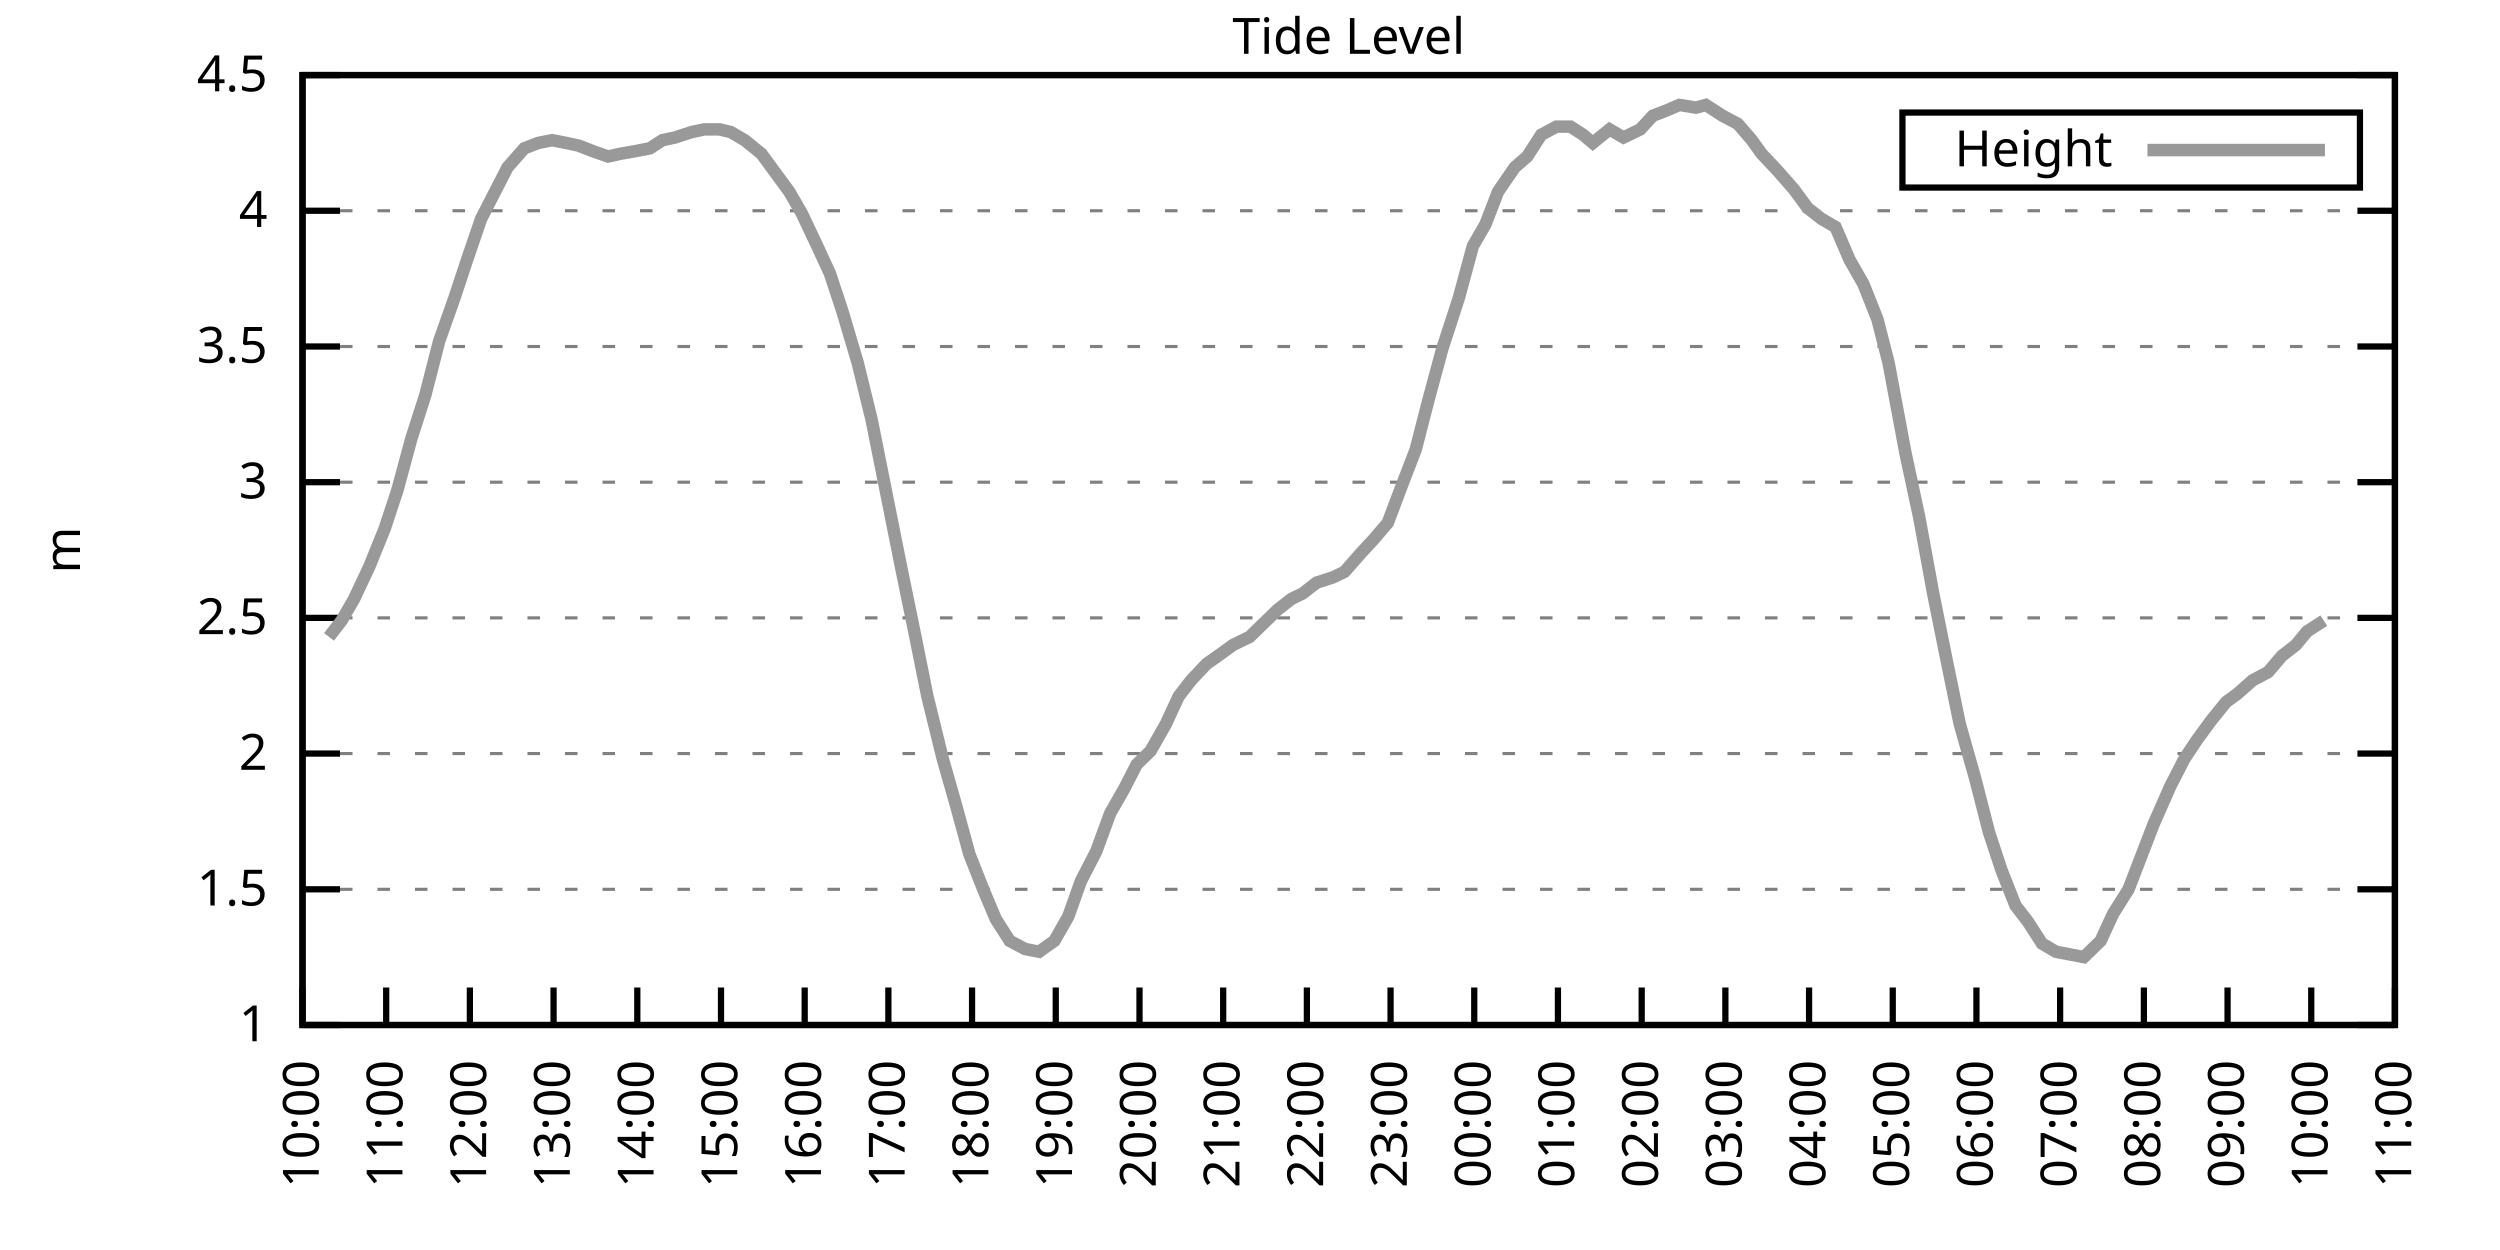
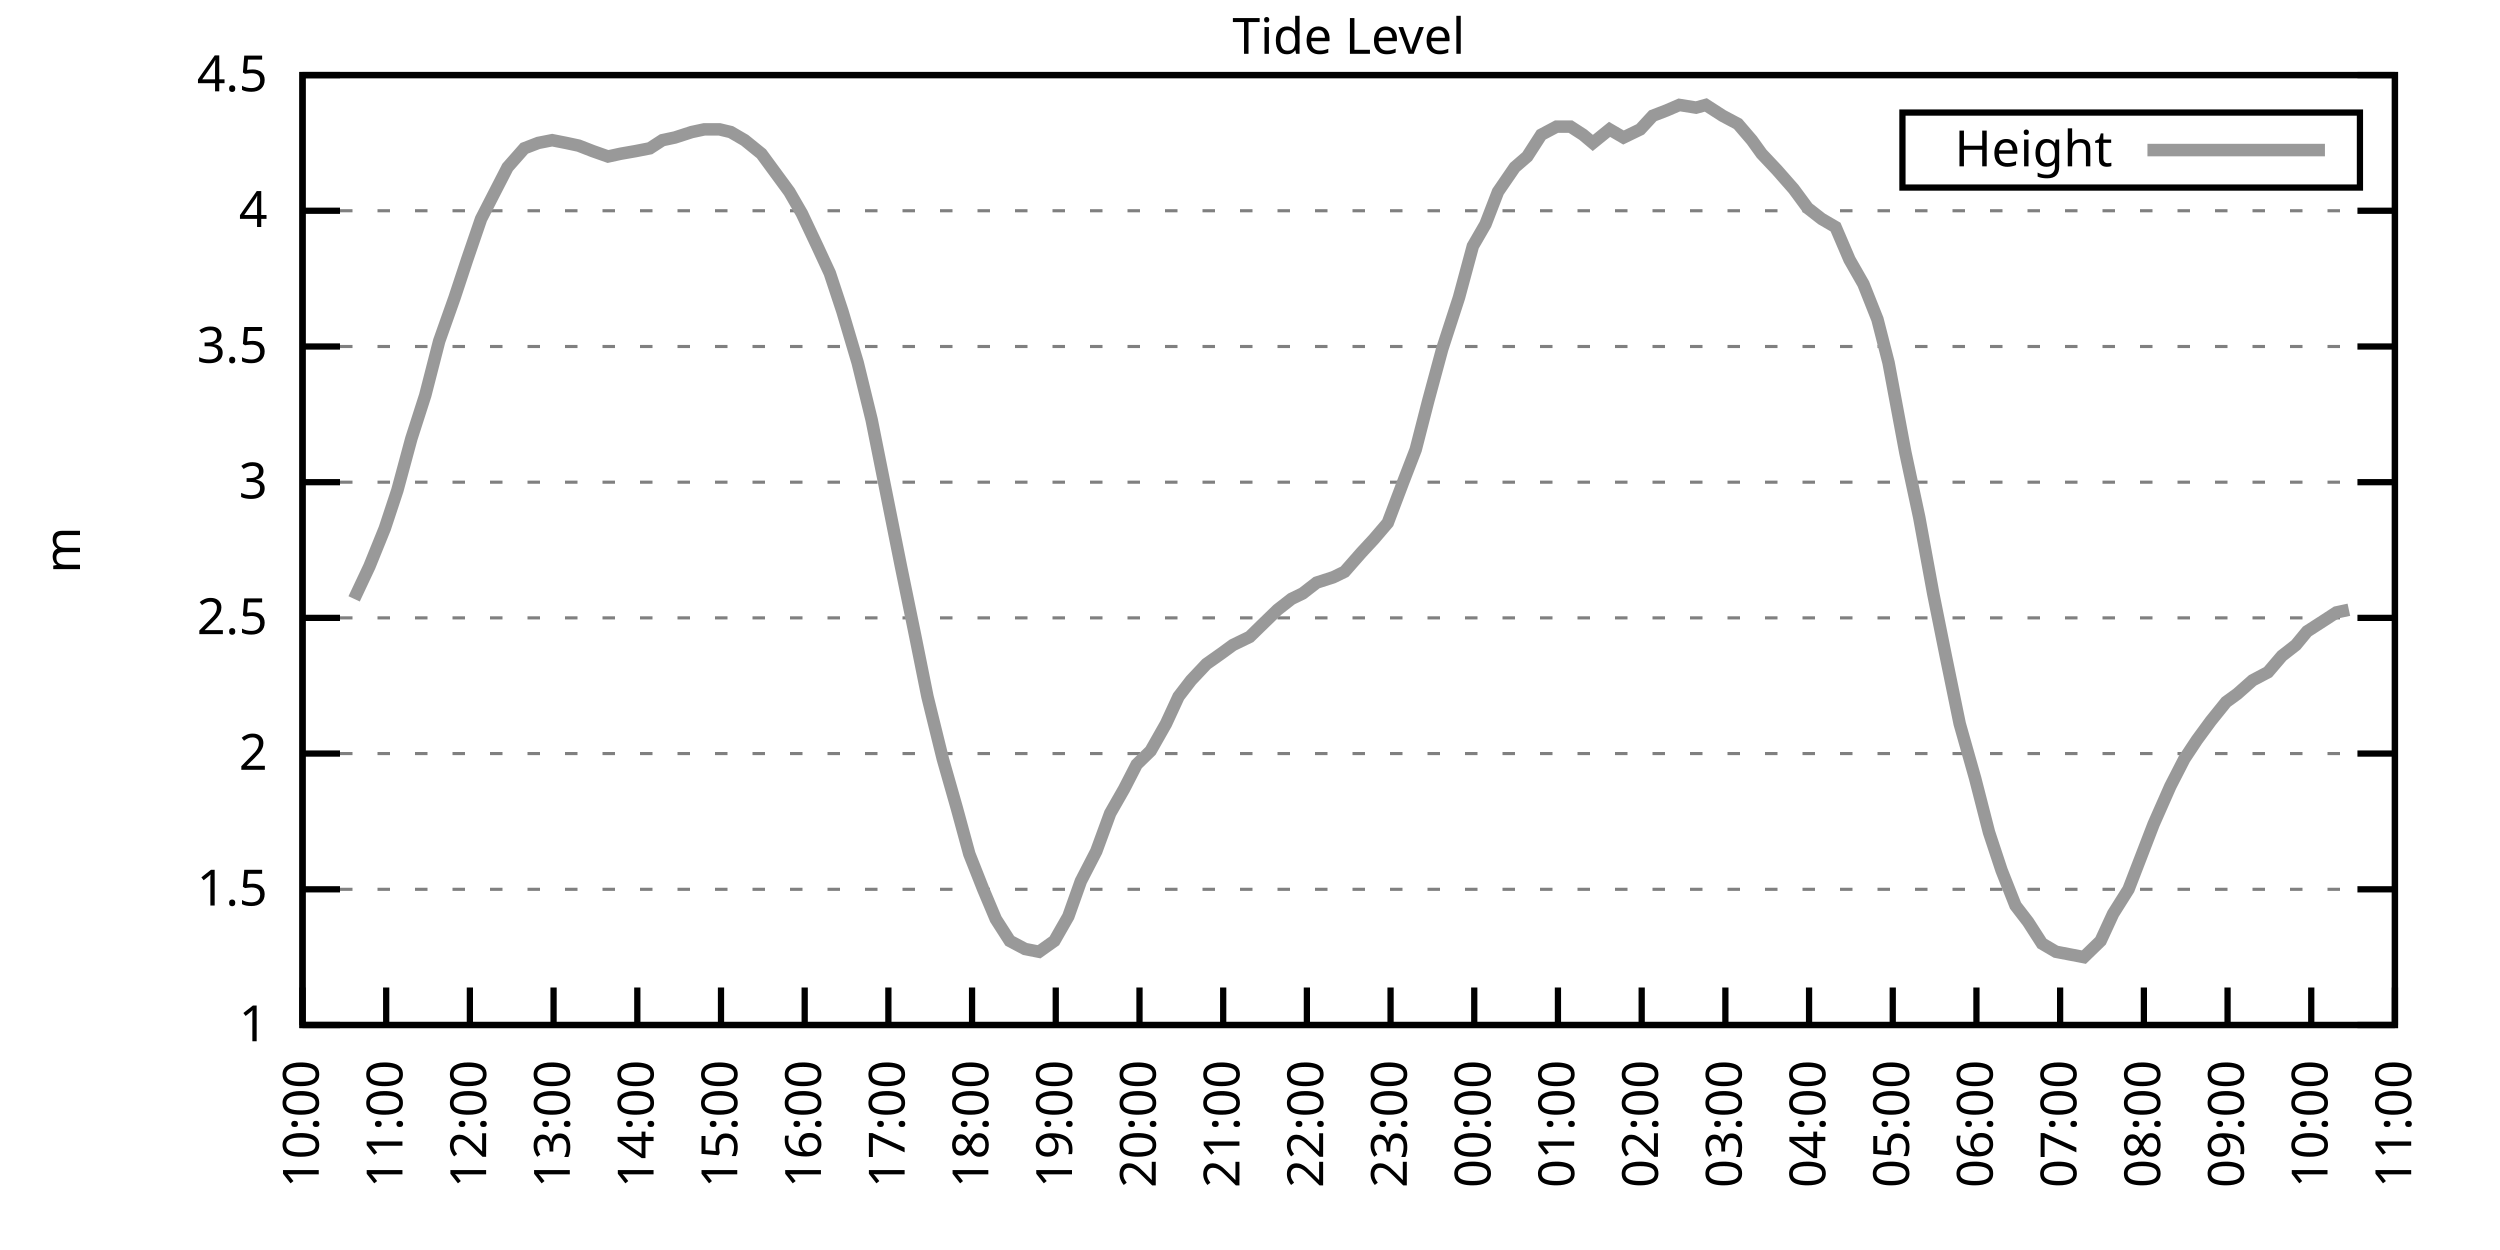
<svg xmlns="http://www.w3.org/2000/svg" xmlns:xlink="http://www.w3.org/1999/xlink" width="400" height="200" viewBox="0 0 400 200">
  <g id="gnuplot_canvas">
    <rect x="0" y="0" width="400" height="200" fill="none" />
    <defs>
      <circle id="gpDot" r="0.5" stroke-width="0.5" stroke="currentColor" />
      <path id="gpPt0" stroke-width="0.333" stroke="currentColor" d="M-1,0 h2 M0,-1 v2" />
      <path id="gpPt1" stroke-width="0.333" stroke="currentColor" d="M-1,-1 L1,1 M1,-1 L-1,1" />
      <path id="gpPt2" stroke-width="0.333" stroke="currentColor" d="M-1,0 L1,0 M0,-1 L0,1 M-1,-1 L1,1 M-1,1 L1,-1" />
      <rect id="gpPt3" stroke-width="0.333" stroke="currentColor" x="-1" y="-1" width="2" height="2" />
      <rect id="gpPt4" stroke-width="0.333" stroke="currentColor" fill="currentColor" x="-1" y="-1" width="2" height="2" />
      <circle id="gpPt5" stroke-width="0.333" stroke="currentColor" cx="0" cy="0" r="1" />
      <use xlink:href="#gpPt5" id="gpPt6" fill="currentColor" stroke="none" />
      <path id="gpPt7" stroke-width="0.333" stroke="currentColor" d="M0,-1.33 L-1.33,0.67 L1.33,0.67 z" />
      <use xlink:href="#gpPt7" id="gpPt8" fill="currentColor" stroke="none" />
      <use xlink:href="#gpPt7" id="gpPt9" stroke="currentColor" transform="rotate(180)" />
      <use xlink:href="#gpPt9" id="gpPt10" fill="currentColor" stroke="none" />
      <use xlink:href="#gpPt3" id="gpPt11" stroke="currentColor" transform="rotate(45)" />
      <use xlink:href="#gpPt11" id="gpPt12" fill="currentColor" stroke="none" />
      <path id="gpPt13" stroke-width="0.333" stroke="currentColor" d="M0,1.330 L1.265,0.411 L0.782,-1.067 L-0.782,-1.076 L-1.265,0.411 z" />
      <use xlink:href="#gpPt13" id="gpPt14" fill="currentColor" stroke="none" />
      <filter id="textbox" filterUnits="objectBoundingBox" x="0" y="0" height="1" width="1">
        <feFlood flood-color="white" flood-opacity="1" result="bgnd" />
        <feComposite in="SourceGraphic" in2="bgnd" operator="atop" />
      </filter>
      <filter id="greybox" filterUnits="objectBoundingBox" x="0" y="0" height="1" width="1">
        <feFlood flood-color="lightgrey" flood-opacity="1" result="grey" />
        <feComposite in="SourceGraphic" in2="grey" operator="atop" />
      </filter>
    </defs>
    <g fill="none" color="white" stroke="currentColor" stroke-width="1.00" stroke-linecap="butt" stroke-linejoin="miter">
</g>
    <g fill="none" color="black" stroke="currentColor" stroke-width="1.00" stroke-linecap="butt" stroke-linejoin="miter">
      <g stroke="none" shape-rendering="crispEdges">
        <polygon fill="rgb(255, 255, 255)" points="48.40,164.00 383.18,164.00 383.18,12.02 48.40,12.02 " />
      </g>
    </g>
    <g fill="none" color="black" stroke="currentColor" stroke-width="1.00" stroke-linecap="butt" stroke-linejoin="miter">
</g>
    <g fill="none" color="black" stroke="black" stroke-width="0.50" stroke-linecap="butt" stroke-linejoin="miter">
</g>
    <g fill="none" color="gray" stroke="currentColor" stroke-width="0.50" stroke-linecap="butt" stroke-linejoin="miter">
      <path stroke="gray" stroke-dasharray="2,4" class="gridline" d="M48.40,164.00 L383.19,164.00  " />
    </g>
    <g fill="none" color="gray" stroke="gray" stroke-width="1.00" stroke-linecap="butt" stroke-linejoin="miter">
</g>
    <g fill="none" color="black" stroke="currentColor" stroke-width="1.00" stroke-linecap="butt" stroke-linejoin="miter">
      <path stroke="black" d="M48.40,164.00 L54.40,164.00 M383.19,164.00 L377.19,164.00  " />
      <g transform="translate(42.80,166.60)" stroke="none" fill="black" font-family="Sans" font-size="8.00" text-anchor="end">
        <text>
          <tspan font-family="Sans"> 1</tspan>
        </text>
      </g>
    </g>
    <g fill="none" color="black" stroke="currentColor" stroke-width="1.00" stroke-linecap="butt" stroke-linejoin="miter">
</g>
    <g fill="none" color="black" stroke="black" stroke-width="0.50" stroke-linecap="butt" stroke-linejoin="miter">
</g>
    <g fill="none" color="gray" stroke="currentColor" stroke-width="0.50" stroke-linecap="butt" stroke-linejoin="miter">
      <path stroke="gray" stroke-dasharray="2,4" class="gridline" d="M48.40,142.29 L383.19,142.29  " />
    </g>
    <g fill="none" color="gray" stroke="gray" stroke-width="1.00" stroke-linecap="butt" stroke-linejoin="miter">
</g>
    <g fill="none" color="black" stroke="currentColor" stroke-width="1.00" stroke-linecap="butt" stroke-linejoin="miter">
      <path stroke="black" d="M48.40,142.29 L54.40,142.29 M383.19,142.29 L377.19,142.29  " />
      <g transform="translate(42.80,144.89)" stroke="none" fill="black" font-family="Sans" font-size="8.00" text-anchor="end">
        <text>
          <tspan font-family="Sans"> 1.5</tspan>
        </text>
      </g>
    </g>
    <g fill="none" color="black" stroke="currentColor" stroke-width="1.00" stroke-linecap="butt" stroke-linejoin="miter">
</g>
    <g fill="none" color="black" stroke="black" stroke-width="0.50" stroke-linecap="butt" stroke-linejoin="miter">
</g>
    <g fill="none" color="gray" stroke="currentColor" stroke-width="0.50" stroke-linecap="butt" stroke-linejoin="miter">
      <path stroke="gray" stroke-dasharray="2,4" class="gridline" d="M48.40,120.57 L383.19,120.57  " />
    </g>
    <g fill="none" color="gray" stroke="gray" stroke-width="1.00" stroke-linecap="butt" stroke-linejoin="miter">
</g>
    <g fill="none" color="black" stroke="currentColor" stroke-width="1.00" stroke-linecap="butt" stroke-linejoin="miter">
      <path stroke="black" d="M48.40,120.57 L54.40,120.57 M383.19,120.57 L377.19,120.57  " />
      <g transform="translate(42.80,123.17)" stroke="none" fill="black" font-family="Sans" font-size="8.00" text-anchor="end">
        <text>
          <tspan font-family="Sans"> 2</tspan>
        </text>
      </g>
    </g>
    <g fill="none" color="black" stroke="currentColor" stroke-width="1.00" stroke-linecap="butt" stroke-linejoin="miter">
</g>
    <g fill="none" color="black" stroke="black" stroke-width="0.50" stroke-linecap="butt" stroke-linejoin="miter">
</g>
    <g fill="none" color="gray" stroke="currentColor" stroke-width="0.50" stroke-linecap="butt" stroke-linejoin="miter">
      <path stroke="gray" stroke-dasharray="2,4" class="gridline" d="M48.40,98.86 L383.19,98.86  " />
    </g>
    <g fill="none" color="gray" stroke="gray" stroke-width="1.00" stroke-linecap="butt" stroke-linejoin="miter">
</g>
    <g fill="none" color="black" stroke="currentColor" stroke-width="1.00" stroke-linecap="butt" stroke-linejoin="miter">
      <path stroke="black" d="M48.40,98.86 L54.40,98.86 M383.19,98.86 L377.19,98.86  " />
      <g transform="translate(42.80,101.46)" stroke="none" fill="black" font-family="Sans" font-size="8.00" text-anchor="end">
        <text>
          <tspan font-family="Sans"> 2.5</tspan>
        </text>
      </g>
    </g>
    <g fill="none" color="black" stroke="currentColor" stroke-width="1.00" stroke-linecap="butt" stroke-linejoin="miter">
</g>
    <g fill="none" color="black" stroke="black" stroke-width="0.50" stroke-linecap="butt" stroke-linejoin="miter">
</g>
    <g fill="none" color="gray" stroke="currentColor" stroke-width="0.50" stroke-linecap="butt" stroke-linejoin="miter">
      <path stroke="gray" stroke-dasharray="2,4" class="gridline" d="M48.40,77.15 L383.19,77.15  " />
    </g>
    <g fill="none" color="gray" stroke="gray" stroke-width="1.00" stroke-linecap="butt" stroke-linejoin="miter">
</g>
    <g fill="none" color="black" stroke="currentColor" stroke-width="1.00" stroke-linecap="butt" stroke-linejoin="miter">
      <path stroke="black" d="M48.40,77.15 L54.40,77.15 M383.19,77.15 L377.19,77.15  " />
      <g transform="translate(42.80,79.75)" stroke="none" fill="black" font-family="Sans" font-size="8.00" text-anchor="end">
        <text>
          <tspan font-family="Sans"> 3</tspan>
        </text>
      </g>
    </g>
    <g fill="none" color="black" stroke="currentColor" stroke-width="1.00" stroke-linecap="butt" stroke-linejoin="miter">
</g>
    <g fill="none" color="black" stroke="black" stroke-width="0.50" stroke-linecap="butt" stroke-linejoin="miter">
</g>
    <g fill="none" color="gray" stroke="currentColor" stroke-width="0.50" stroke-linecap="butt" stroke-linejoin="miter">
      <path stroke="gray" stroke-dasharray="2,4" class="gridline" d="M48.40,55.44 L383.19,55.44  " />
    </g>
    <g fill="none" color="gray" stroke="gray" stroke-width="1.00" stroke-linecap="butt" stroke-linejoin="miter">
</g>
    <g fill="none" color="black" stroke="currentColor" stroke-width="1.00" stroke-linecap="butt" stroke-linejoin="miter">
      <path stroke="black" d="M48.40,55.44 L54.40,55.44 M383.19,55.44 L377.19,55.44  " />
      <g transform="translate(42.80,58.04)" stroke="none" fill="black" font-family="Sans" font-size="8.00" text-anchor="end">
        <text>
          <tspan font-family="Sans"> 3.5</tspan>
        </text>
      </g>
    </g>
    <g fill="none" color="black" stroke="currentColor" stroke-width="1.00" stroke-linecap="butt" stroke-linejoin="miter">
</g>
    <g fill="none" color="black" stroke="black" stroke-width="0.50" stroke-linecap="butt" stroke-linejoin="miter">
</g>
    <g fill="none" color="gray" stroke="currentColor" stroke-width="0.50" stroke-linecap="butt" stroke-linejoin="miter">
      <path stroke="gray" stroke-dasharray="2,4" class="gridline" d="M48.40,33.72 L383.19,33.72  " />
    </g>
    <g fill="none" color="gray" stroke="gray" stroke-width="1.00" stroke-linecap="butt" stroke-linejoin="miter">
</g>
    <g fill="none" color="black" stroke="currentColor" stroke-width="1.00" stroke-linecap="butt" stroke-linejoin="miter">
      <path stroke="black" d="M48.40,33.72 L54.40,33.72 M383.19,33.72 L377.19,33.72  " />
      <g transform="translate(42.80,36.32)" stroke="none" fill="black" font-family="Sans" font-size="8.00" text-anchor="end">
        <text>
          <tspan font-family="Sans"> 4</tspan>
        </text>
      </g>
    </g>
    <g fill="none" color="black" stroke="currentColor" stroke-width="1.00" stroke-linecap="butt" stroke-linejoin="miter">
</g>
    <g fill="none" color="black" stroke="black" stroke-width="0.50" stroke-linecap="butt" stroke-linejoin="miter">
</g>
    <g fill="none" color="gray" stroke="currentColor" stroke-width="0.50" stroke-linecap="butt" stroke-linejoin="miter">
      <path stroke="gray" stroke-dasharray="2,4" class="gridline" d="M48.40,12.01 L383.19,12.01  " />
    </g>
    <g fill="none" color="gray" stroke="gray" stroke-width="1.00" stroke-linecap="butt" stroke-linejoin="miter">
</g>
    <g fill="none" color="black" stroke="currentColor" stroke-width="1.00" stroke-linecap="butt" stroke-linejoin="miter">
      <path stroke="black" d="M48.40,12.01 L54.40,12.01 M383.19,12.01 L377.19,12.01  " />
      <g transform="translate(42.80,14.61)" stroke="none" fill="black" font-family="Sans" font-size="8.00" text-anchor="end">
        <text>
          <tspan font-family="Sans"> 4.5</tspan>
        </text>
      </g>
    </g>
    <g fill="none" color="black" stroke="currentColor" stroke-width="1.00" stroke-linecap="butt" stroke-linejoin="miter">
      <path stroke="black" d="M48.40,164.00 L48.40,158.00  " />
      <g transform="translate(51.00,169.60) rotate(270.00)" stroke="none" fill="black" font-family="Sans" font-size="8.00" text-anchor="end">
        <text>
          <tspan font-family="Sans">10:00</tspan>
        </text>
      </g>
    </g>
    <g fill="none" color="black" stroke="currentColor" stroke-width="1.00" stroke-linecap="butt" stroke-linejoin="miter">
      <path stroke="black" d="M61.79,164.00 L61.79,158.00  " />
      <g transform="translate(64.39,169.60) rotate(270.00)" stroke="none" fill="black" font-family="Sans" font-size="8.00" text-anchor="end">
        <text>
          <tspan font-family="Sans">11:00</tspan>
        </text>
      </g>
    </g>
    <g fill="none" color="black" stroke="currentColor" stroke-width="1.00" stroke-linecap="butt" stroke-linejoin="miter">
      <path stroke="black" d="M75.18,164.00 L75.18,158.00  " />
      <g transform="translate(77.78,169.60) rotate(270.00)" stroke="none" fill="black" font-family="Sans" font-size="8.00" text-anchor="end">
        <text>
          <tspan font-family="Sans">12:00</tspan>
        </text>
      </g>
    </g>
    <g fill="none" color="black" stroke="currentColor" stroke-width="1.00" stroke-linecap="butt" stroke-linejoin="miter">
      <path stroke="black" d="M88.57,164.00 L88.57,158.00  " />
      <g transform="translate(91.17,169.60) rotate(270.00)" stroke="none" fill="black" font-family="Sans" font-size="8.00" text-anchor="end">
        <text>
          <tspan font-family="Sans">13:00</tspan>
        </text>
      </g>
    </g>
    <g fill="none" color="black" stroke="currentColor" stroke-width="1.00" stroke-linecap="butt" stroke-linejoin="miter">
      <path stroke="black" d="M101.97,164.00 L101.97,158.00  " />
      <g transform="translate(104.57,169.60) rotate(270.00)" stroke="none" fill="black" font-family="Sans" font-size="8.00" text-anchor="end">
        <text>
          <tspan font-family="Sans">14:00</tspan>
        </text>
      </g>
    </g>
    <g fill="none" color="black" stroke="currentColor" stroke-width="1.00" stroke-linecap="butt" stroke-linejoin="miter">
      <path stroke="black" d="M115.36,164.00 L115.36,158.00  " />
      <g transform="translate(117.96,169.60) rotate(270.00)" stroke="none" fill="black" font-family="Sans" font-size="8.00" text-anchor="end">
        <text>
          <tspan font-family="Sans">15:00</tspan>
        </text>
      </g>
    </g>
    <g fill="none" color="black" stroke="currentColor" stroke-width="1.00" stroke-linecap="butt" stroke-linejoin="miter">
      <path stroke="black" d="M128.75,164.00 L128.75,158.00  " />
      <g transform="translate(131.35,169.60) rotate(270.00)" stroke="none" fill="black" font-family="Sans" font-size="8.00" text-anchor="end">
        <text>
          <tspan font-family="Sans">16:00</tspan>
        </text>
      </g>
    </g>
    <g fill="none" color="black" stroke="currentColor" stroke-width="1.00" stroke-linecap="butt" stroke-linejoin="miter">
      <path stroke="black" d="M142.14,164.00 L142.14,158.00  " />
      <g transform="translate(144.74,169.60) rotate(270.00)" stroke="none" fill="black" font-family="Sans" font-size="8.00" text-anchor="end">
        <text>
          <tspan font-family="Sans">17:00</tspan>
        </text>
      </g>
    </g>
    <g fill="none" color="black" stroke="currentColor" stroke-width="1.00" stroke-linecap="butt" stroke-linejoin="miter">
      <path stroke="black" d="M155.53,164.00 L155.53,158.00  " />
      <g transform="translate(158.13,169.60) rotate(270.00)" stroke="none" fill="black" font-family="Sans" font-size="8.00" text-anchor="end">
        <text>
          <tspan font-family="Sans">18:00</tspan>
        </text>
      </g>
    </g>
    <g fill="none" color="black" stroke="currentColor" stroke-width="1.00" stroke-linecap="butt" stroke-linejoin="miter">
      <path stroke="black" d="M168.92,164.00 L168.92,158.00  " />
      <g transform="translate(171.52,169.60) rotate(270.00)" stroke="none" fill="black" font-family="Sans" font-size="8.00" text-anchor="end">
        <text>
          <tspan font-family="Sans">19:00</tspan>
        </text>
      </g>
    </g>
    <g fill="none" color="black" stroke="currentColor" stroke-width="1.00" stroke-linecap="butt" stroke-linejoin="miter">
      <path stroke="black" d="M182.32,164.00 L182.32,158.00  " />
      <g transform="translate(184.92,169.60) rotate(270.00)" stroke="none" fill="black" font-family="Sans" font-size="8.00" text-anchor="end">
        <text>
          <tspan font-family="Sans">20:00</tspan>
        </text>
      </g>
    </g>
    <g fill="none" color="black" stroke="currentColor" stroke-width="1.00" stroke-linecap="butt" stroke-linejoin="miter">
      <path stroke="black" d="M195.71,164.00 L195.71,158.00  " />
      <g transform="translate(198.31,169.60) rotate(270.00)" stroke="none" fill="black" font-family="Sans" font-size="8.00" text-anchor="end">
        <text>
          <tspan font-family="Sans">21:00</tspan>
        </text>
      </g>
    </g>
    <g fill="none" color="black" stroke="currentColor" stroke-width="1.00" stroke-linecap="butt" stroke-linejoin="miter">
      <path stroke="black" d="M209.10,164.00 L209.10,158.00  " />
      <g transform="translate(211.70,169.60) rotate(270.00)" stroke="none" fill="black" font-family="Sans" font-size="8.00" text-anchor="end">
        <text>
          <tspan font-family="Sans">22:00</tspan>
        </text>
      </g>
    </g>
    <g fill="none" color="black" stroke="currentColor" stroke-width="1.00" stroke-linecap="butt" stroke-linejoin="miter">
      <path stroke="black" d="M222.49,164.00 L222.49,158.00  " />
      <g transform="translate(225.09,169.60) rotate(270.00)" stroke="none" fill="black" font-family="Sans" font-size="8.00" text-anchor="end">
        <text>
          <tspan font-family="Sans">23:00</tspan>
        </text>
      </g>
    </g>
    <g fill="none" color="black" stroke="currentColor" stroke-width="1.00" stroke-linecap="butt" stroke-linejoin="miter">
      <path stroke="black" d="M235.88,164.00 L235.88,158.00  " />
      <g transform="translate(238.48,169.60) rotate(270.00)" stroke="none" fill="black" font-family="Sans" font-size="8.00" text-anchor="end">
        <text>
          <tspan font-family="Sans">00:00</tspan>
        </text>
      </g>
    </g>
    <g fill="none" color="black" stroke="currentColor" stroke-width="1.00" stroke-linecap="butt" stroke-linejoin="miter">
      <path stroke="black" d="M249.27,164.00 L249.27,158.00  " />
      <g transform="translate(251.87,169.60) rotate(270.00)" stroke="none" fill="black" font-family="Sans" font-size="8.00" text-anchor="end">
        <text>
          <tspan font-family="Sans">01:00</tspan>
        </text>
      </g>
    </g>
    <g fill="none" color="black" stroke="currentColor" stroke-width="1.00" stroke-linecap="butt" stroke-linejoin="miter">
      <path stroke="black" d="M262.67,164.00 L262.67,158.00  " />
      <g transform="translate(265.27,169.60) rotate(270.00)" stroke="none" fill="black" font-family="Sans" font-size="8.00" text-anchor="end">
        <text>
          <tspan font-family="Sans">02:00</tspan>
        </text>
      </g>
    </g>
    <g fill="none" color="black" stroke="currentColor" stroke-width="1.00" stroke-linecap="butt" stroke-linejoin="miter">
      <path stroke="black" d="M276.06,164.00 L276.06,158.00  " />
      <g transform="translate(278.66,169.60) rotate(270.00)" stroke="none" fill="black" font-family="Sans" font-size="8.00" text-anchor="end">
        <text>
          <tspan font-family="Sans">03:00</tspan>
        </text>
      </g>
    </g>
    <g fill="none" color="black" stroke="currentColor" stroke-width="1.00" stroke-linecap="butt" stroke-linejoin="miter">
      <path stroke="black" d="M289.45,164.00 L289.45,158.00  " />
      <g transform="translate(292.05,169.60) rotate(270.00)" stroke="none" fill="black" font-family="Sans" font-size="8.00" text-anchor="end">
        <text>
          <tspan font-family="Sans">04:00</tspan>
        </text>
      </g>
    </g>
    <g fill="none" color="black" stroke="currentColor" stroke-width="1.00" stroke-linecap="butt" stroke-linejoin="miter">
      <path stroke="black" d="M302.84,164.00 L302.84,158.00  " />
      <g transform="translate(305.44,169.60) rotate(270.00)" stroke="none" fill="black" font-family="Sans" font-size="8.00" text-anchor="end">
        <text>
          <tspan font-family="Sans">05:00</tspan>
        </text>
      </g>
    </g>
    <g fill="none" color="black" stroke="currentColor" stroke-width="1.00" stroke-linecap="butt" stroke-linejoin="miter">
      <path stroke="black" d="M316.23,164.00 L316.23,158.00  " />
      <g transform="translate(318.83,169.60) rotate(270.00)" stroke="none" fill="black" font-family="Sans" font-size="8.00" text-anchor="end">
        <text>
          <tspan font-family="Sans">06:00</tspan>
        </text>
      </g>
    </g>
    <g fill="none" color="black" stroke="currentColor" stroke-width="1.00" stroke-linecap="butt" stroke-linejoin="miter">
      <path stroke="black" d="M329.62,164.00 L329.62,158.00  " />
      <g transform="translate(332.22,169.60) rotate(270.00)" stroke="none" fill="black" font-family="Sans" font-size="8.00" text-anchor="end">
        <text>
          <tspan font-family="Sans">07:00</tspan>
        </text>
      </g>
    </g>
    <g fill="none" color="black" stroke="currentColor" stroke-width="1.00" stroke-linecap="butt" stroke-linejoin="miter">
      <path stroke="black" d="M343.02,164.00 L343.02,158.00  " />
      <g transform="translate(345.62,169.60) rotate(270.00)" stroke="none" fill="black" font-family="Sans" font-size="8.00" text-anchor="end">
        <text>
          <tspan font-family="Sans">08:00</tspan>
        </text>
      </g>
    </g>
    <g fill="none" color="black" stroke="currentColor" stroke-width="1.00" stroke-linecap="butt" stroke-linejoin="miter">
      <path stroke="black" d="M356.41,164.00 L356.41,158.00  " />
      <g transform="translate(359.01,169.60) rotate(270.00)" stroke="none" fill="black" font-family="Sans" font-size="8.00" text-anchor="end">
        <text>
          <tspan font-family="Sans">09:00</tspan>
        </text>
      </g>
    </g>
    <g fill="none" color="black" stroke="currentColor" stroke-width="1.00" stroke-linecap="butt" stroke-linejoin="miter">
      <path stroke="black" d="M369.80,164.00 L369.80,158.00  " />
      <g transform="translate(372.40,169.60) rotate(270.00)" stroke="none" fill="black" font-family="Sans" font-size="8.00" text-anchor="end">
        <text>
          <tspan font-family="Sans">10:00</tspan>
        </text>
      </g>
    </g>
    <g fill="none" color="black" stroke="currentColor" stroke-width="1.00" stroke-linecap="butt" stroke-linejoin="miter">
      <path stroke="black" d="M383.19,164.00 L383.19,158.00  " />
      <g transform="translate(385.79,169.60) rotate(270.00)" stroke="none" fill="black" font-family="Sans" font-size="8.00" text-anchor="end">
        <text>
          <tspan font-family="Sans">11:00</tspan>
        </text>
      </g>
    </g>
    <g fill="none" color="black" stroke="currentColor" stroke-width="1.00" stroke-linecap="butt" stroke-linejoin="miter">
</g>
    <g fill="none" color="black" stroke="currentColor" stroke-width="1.00" stroke-linecap="butt" stroke-linejoin="miter">
      <path stroke="black" d="M48.40,12.01 L48.40,164.00 L383.19,164.00 L383.19,12.01 L48.40,12.01 Z  " />
    </g>
    <g fill="none" color="black" stroke="currentColor" stroke-width="1.00" stroke-linecap="butt" stroke-linejoin="miter">
</g>
    <g fill="none" color="black" stroke="currentColor" stroke-width="1.00" stroke-linecap="butt" stroke-linejoin="miter">
      <path stroke="black" d="M304.39,30.01 L304.39,18.01 L377.59,18.01 L377.59,30.01 L304.39,30.01 Z  " />
    </g>
    <g id="Tide_level_plot_1">
      <g fill="none" color="white" stroke="black" stroke-width="2.00" stroke-linecap="butt" stroke-linejoin="miter">
</g>
      <g fill="none" color="black" stroke="currentColor" stroke-width="2.00" stroke-linecap="butt" stroke-linejoin="miter">
        <g transform="translate(337.99,26.61)" stroke="none" fill="black" font-family="Sans" font-size="8.00" text-anchor="end">
          <text>
            <tspan font-family="Sans">Height</tspan>
          </text>
        </g>
      </g>
      <g fill="none" color="black" stroke="currentColor" stroke-width="2.00" stroke-linecap="butt" stroke-linejoin="miter">
-         <path stroke="rgb(153, 153, 153)" d="M343.59,24.01 L371.99,24.01 M52.64,101.90 L54.65,99.30 L56.66,95.82 L59.11,90.61 L61.57,84.53 L63.58,78.45   L65.81,70.20 L68.04,63.25 L70.27,54.57 L72.73,47.62 L74.74,41.54 L76.97,35.03 L79.20,30.68 L81.21,26.77   L83.89,23.73 L86.12,22.87 L88.35,22.43 L90.58,22.87 L92.59,23.30 L94.82,24.17 L97.28,25.04 L99.29,24.60   L101.74,24.17 L103.98,23.73 L105.98,22.43 L107.99,22.00 L110.67,21.13 L112.68,20.70 L115.13,20.70 L116.92,21.13   L119.15,22.43 L121.83,24.60 L124.06,27.64 L126.29,30.68 L128.30,34.16 L130.76,39.37 L132.77,43.71 L134.78,49.79   L137.23,58.04 L139.46,67.16 L144.15,90.61 L146.38,101.47 L148.39,111.45 L150.85,121.44 L153.08,129.26 L155.09,136.64   L157.32,142.29 L159.33,147.06 L161.56,150.54 L164.01,151.84 L166.25,152.28 L168.70,150.54 L170.93,146.63 L172.94,140.98   L175.40,136.21 L177.63,130.13 L179.86,126.22 L181.87,122.31 L184.10,120.14 L186.56,115.80 L188.57,111.45 L190.57,108.85   L193.03,106.24 L195.48,104.51 L197.27,103.20 L199.95,101.90 L201.73,100.16 L204.41,97.56 L206.64,95.82 L208.43,94.95   L210.66,93.22 L213.34,92.35 L215.13,91.48 L217.80,88.44 L219.81,86.27 L222.04,83.66 L224.50,77.15 L226.51,71.94   L228.52,64.12 L230.75,55.87 L233.43,47.62 L235.66,39.37 L237.67,35.89 L239.68,30.68 L242.36,26.77 L244.36,25.04   L246.60,21.56 L249.05,20.26 L251.28,20.26 L253.29,21.56 L254.85,22.87 L257.53,20.70 L259.76,22.00 L262.44,20.70   L264.45,18.52 L266.68,17.66 L268.69,16.79 L271.37,17.22 L272.93,16.79 L275.61,18.52 L278.07,19.83 L280.30,22.43   L281.86,24.60 L284.32,27.21 L286.99,30.25 L289.23,33.29 L291.46,35.03 L293.69,36.33 L295.92,41.54 L298.15,45.45   L300.39,51.09 L302.17,58.04 L304.85,72.37 L307.08,82.79 L309.31,94.95 L311.32,104.94 L313.55,115.80 L316.01,124.48   L318.24,133.17 L320.25,139.25 L322.48,144.89 L324.49,147.50 L326.72,150.97 L328.95,152.28 L331.19,152.71 L333.42,153.14   L336.10,150.54 L338.10,146.20 L340.56,142.29 L342.57,137.08 L344.58,131.86 L347.26,125.79 L349.49,121.44 L351.50,118.40   L353.73,115.36 L356.18,112.32 L357.97,111.02 L360.42,108.85 L362.88,107.55 L365.11,104.94 L367.34,103.20 L369.13,101.03   L371.81,99.30  " />
+         <path stroke="rgb(153, 153, 153)" d="M343.59,24.01 L371.99,24.01 M56.66,95.82 L59.11,90.61 L61.57,84.53 L63.58,78.45 L65.81,70.20 L68.04,63.25   L70.27,54.57 L72.73,47.62 L74.74,41.54 L76.97,35.03 L79.20,30.68 L81.21,26.77 L83.89,23.73 L86.12,22.87   L88.35,22.43 L90.58,22.87 L92.59,23.30 L94.82,24.17 L97.28,25.04 L99.29,24.60 L101.74,24.17 L103.98,23.73   L105.98,22.43 L107.99,22.00 L110.67,21.13 L112.68,20.70 L115.13,20.70 L116.92,21.13 L119.15,22.43 L121.83,24.60   L124.06,27.64 L126.29,30.68 L128.30,34.16 L130.76,39.37 L132.77,43.71 L134.78,49.79 L137.23,58.04 L139.46,67.16   L144.15,90.61 L146.38,101.47 L148.39,111.45 L150.85,121.44 L153.08,129.26 L155.09,136.64 L157.32,142.29 L159.33,147.06   L161.56,150.54 L164.01,151.84 L166.25,152.28 L168.70,150.54 L170.93,146.63 L172.94,140.98 L175.40,136.21 L177.63,130.13   L179.86,126.22 L181.87,122.31 L184.10,120.14 L186.56,115.80 L188.57,111.45 L190.57,108.85 L193.03,106.24 L195.48,104.51   L197.27,103.20 L199.95,101.90 L201.73,100.16 L204.41,97.56 L206.64,95.82 L208.43,94.95 L210.66,93.22 L213.34,92.35   L215.13,91.48 L217.80,88.44 L219.81,86.27 L222.04,83.66 L224.50,77.15 L226.51,71.94 L228.52,64.12 L230.75,55.87   L233.43,47.62 L235.66,39.37 L237.67,35.89 L239.68,30.68 L242.36,26.77 L244.36,25.04 L246.60,21.56 L249.05,20.26   L251.28,20.26 L253.29,21.56 L254.85,22.87 L257.53,20.70 L259.76,22.00 L262.44,20.70 L264.45,18.52 L266.68,17.66   L268.69,16.79 L271.37,17.22 L272.93,16.79 L275.61,18.52 L278.07,19.83 L280.30,22.43 L281.86,24.60 L284.32,27.21   L286.99,30.25 L289.23,33.29 L291.46,35.03 L293.69,36.33 L295.92,41.54 L298.15,45.45 L300.39,51.09 L302.17,58.04   L304.85,72.37 L307.08,82.79 L309.31,94.95 L311.32,104.94 L313.55,115.80 L316.01,124.48 L318.24,133.17 L320.25,139.25   L322.48,144.89 L324.49,147.50 L326.72,150.97 L328.95,152.28 L331.19,152.71 L333.42,153.14 L336.10,150.54 L338.10,146.20   L340.56,142.29 L342.57,137.08 L344.58,131.86 L347.26,125.79 L349.49,121.44 L351.50,118.40 L353.73,115.36 L356.18,112.32   L357.97,111.02 L360.42,108.85 L362.88,107.55 L365.11,104.94 L367.34,103.20 L369.13,101.03 L371.81,99.30 L373.82,97.99   L375.82,97.56  " />
      </g>
    </g>
    <g fill="none" color="black" stroke="currentColor" stroke-width="2.00" stroke-linecap="butt" stroke-linejoin="miter">
</g>
    <g fill="none" color="black" stroke="black" stroke-width="1.00" stroke-linecap="butt" stroke-linejoin="miter">
</g>
    <g fill="none" color="black" stroke="currentColor" stroke-width="1.00" stroke-linecap="butt" stroke-linejoin="miter">
      <path stroke="black" d="M48.40,12.01 L48.40,164.00 L383.19,164.00 L383.19,12.01 L48.40,12.01 Z  " />
      <g transform="translate(12.80,88.01) rotate(270.00)" stroke="none" fill="black" font-family="Sans" font-size="8.00" text-anchor="middle">
        <text>
          <tspan font-family="Sans">m</tspan>
        </text>
      </g>
    </g>
    <g fill="none" color="black" stroke="currentColor" stroke-width="1.00" stroke-linecap="butt" stroke-linejoin="miter">
</g>
    <g fill="none" color="black" stroke="currentColor" stroke-width="1.00" stroke-linecap="butt" stroke-linejoin="miter">
      <g transform="translate(215.79,8.61)" stroke="none" fill="black" font-family="Sans" font-size="8.00" text-anchor="middle">
        <text>
          <tspan font-family="Sans">Tide Level</tspan>
        </text>
      </g>
    </g>
    <g fill="none" color="black" stroke="currentColor" stroke-width="1.00" stroke-linecap="butt" stroke-linejoin="miter">
</g>
  </g>
</svg>
